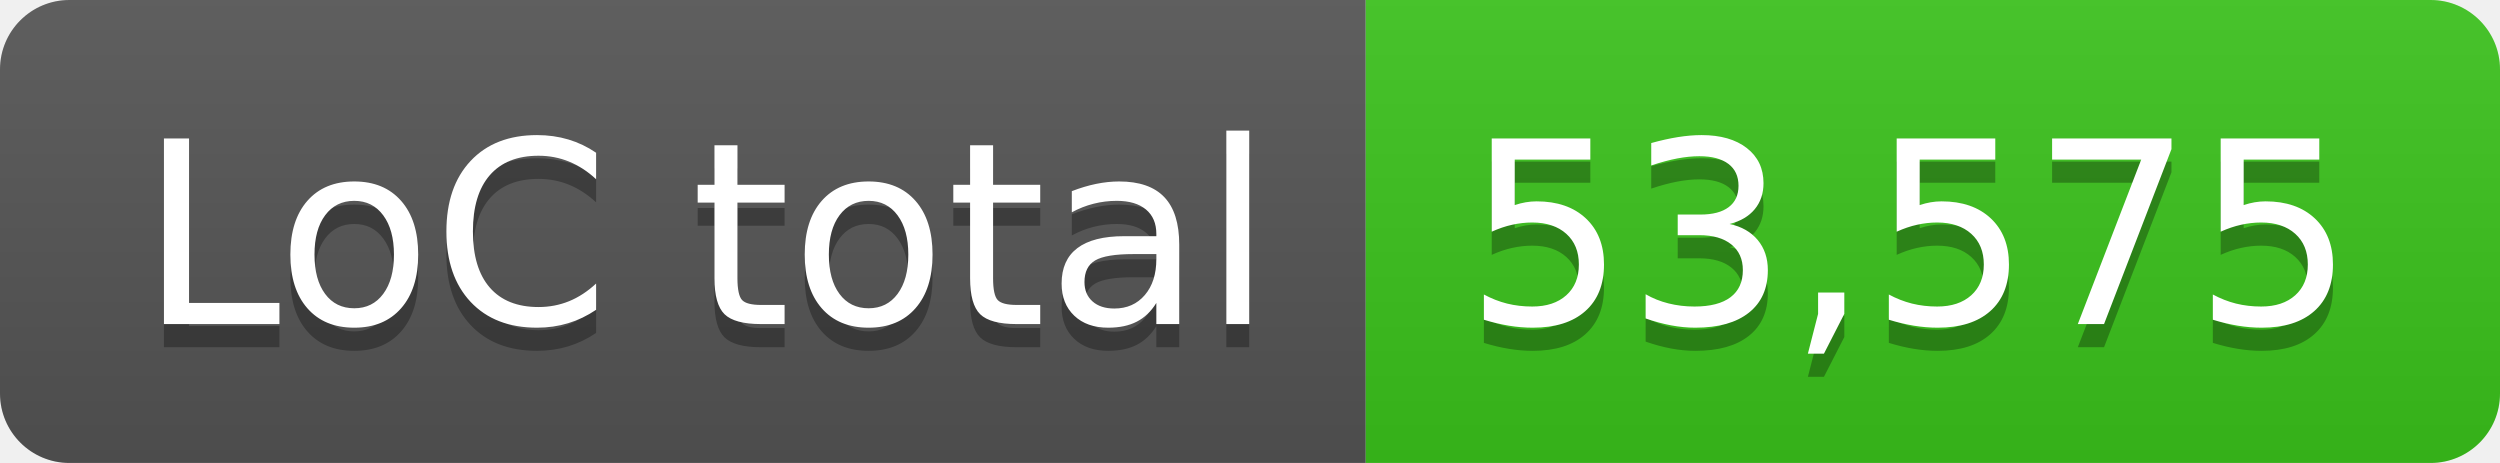
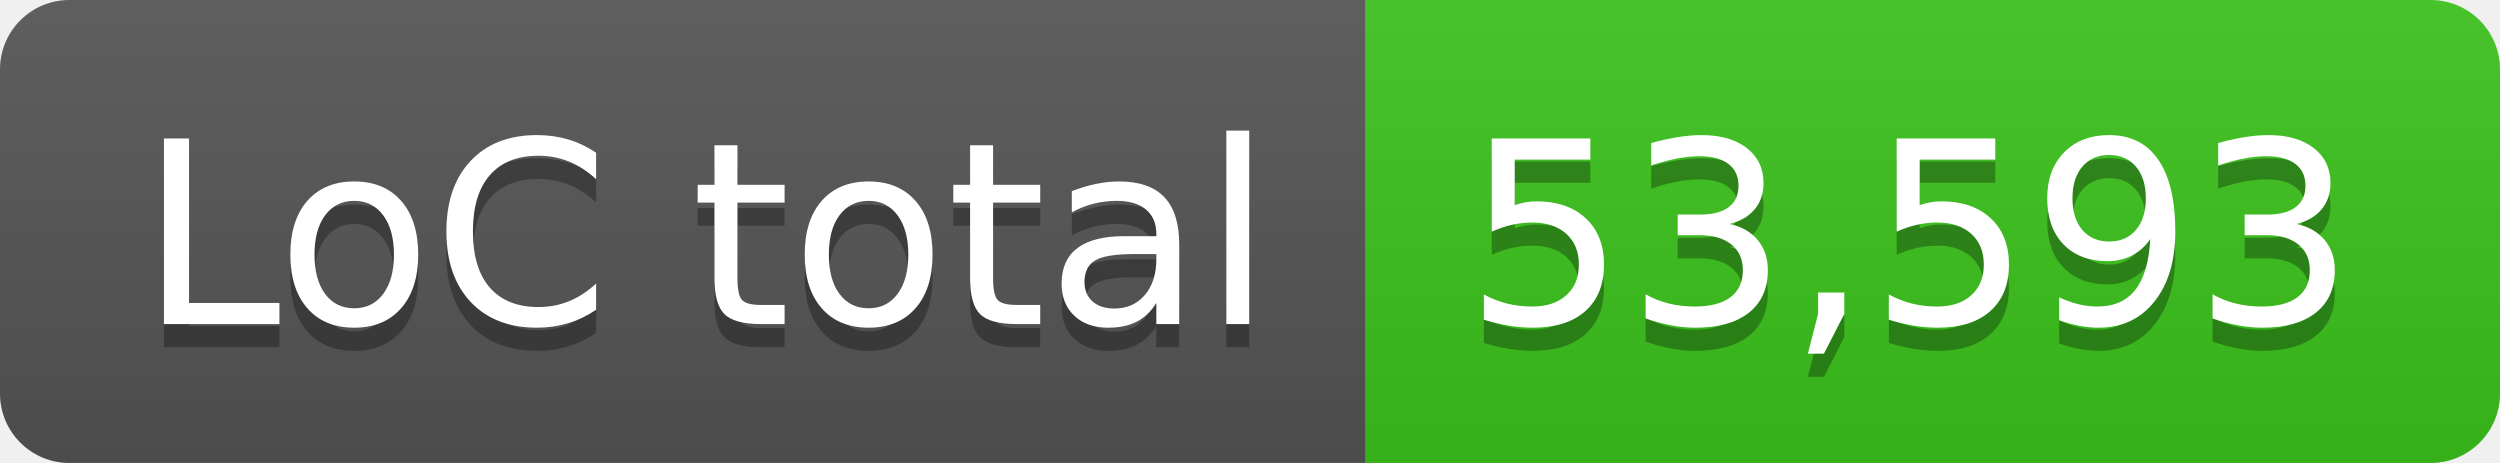
- <svg xmlns="http://www.w3.org/2000/svg" width="108" height="20" role="img" aria-label="LoC total: 53,575">
+ <svg xmlns="http://www.w3.org/2000/svg" width="108" height="20" role="img" aria-label="LoC total: 53,593">
  <linearGradient id="s" x2="0" y2="100%">
    <stop offset="0" stop-color="#bbb" stop-opacity=".1" />
    <stop offset="1" stop-opacity=".1" />
  </linearGradient>
  <clipPath id="r">
    <rect width="108" height="20" rx="3" fill="#fff" />
  </clipPath>
  <g clip-path="url(#r)">
    <rect width="59" height="20" fill="#555" />
    <rect x="59" width="49" height="20" fill="#3bc41c" />
    <rect width="108" height="20" fill="url(#s)" />
  </g>
  <g fill="#fff" text-anchor="middle" font-family="Verdana,Geneva,DejaVu Sans,sans-serif" text-rendering="geometricPrecision" font-size="110">
    <text aria-hidden="true" x="305" y="150" fill="#010101" fill-opacity=".3" transform="scale(.1)" textLength="490">LoC total</text>
    <text x="305" y="140" transform="scale(.1)" fill="#fff" textLength="490">LoC total</text>
-     <text aria-hidden="true" x="825" y="150" fill="#010101" fill-opacity=".3" transform="scale(.1)" textLength="390">53,575</text>
-     <text x="825" y="140" transform="scale(.1)" fill="#fff" textLength="390">53,575</text>
+     <text aria-hidden="true" x="825" y="150" fill="#010101" fill-opacity=".3" transform="scale(.1)" textLength="390">53,593</text>
+     <text x="825" y="140" transform="scale(.1)" fill="#fff" textLength="390">53,593</text>
  </g>
</svg>
